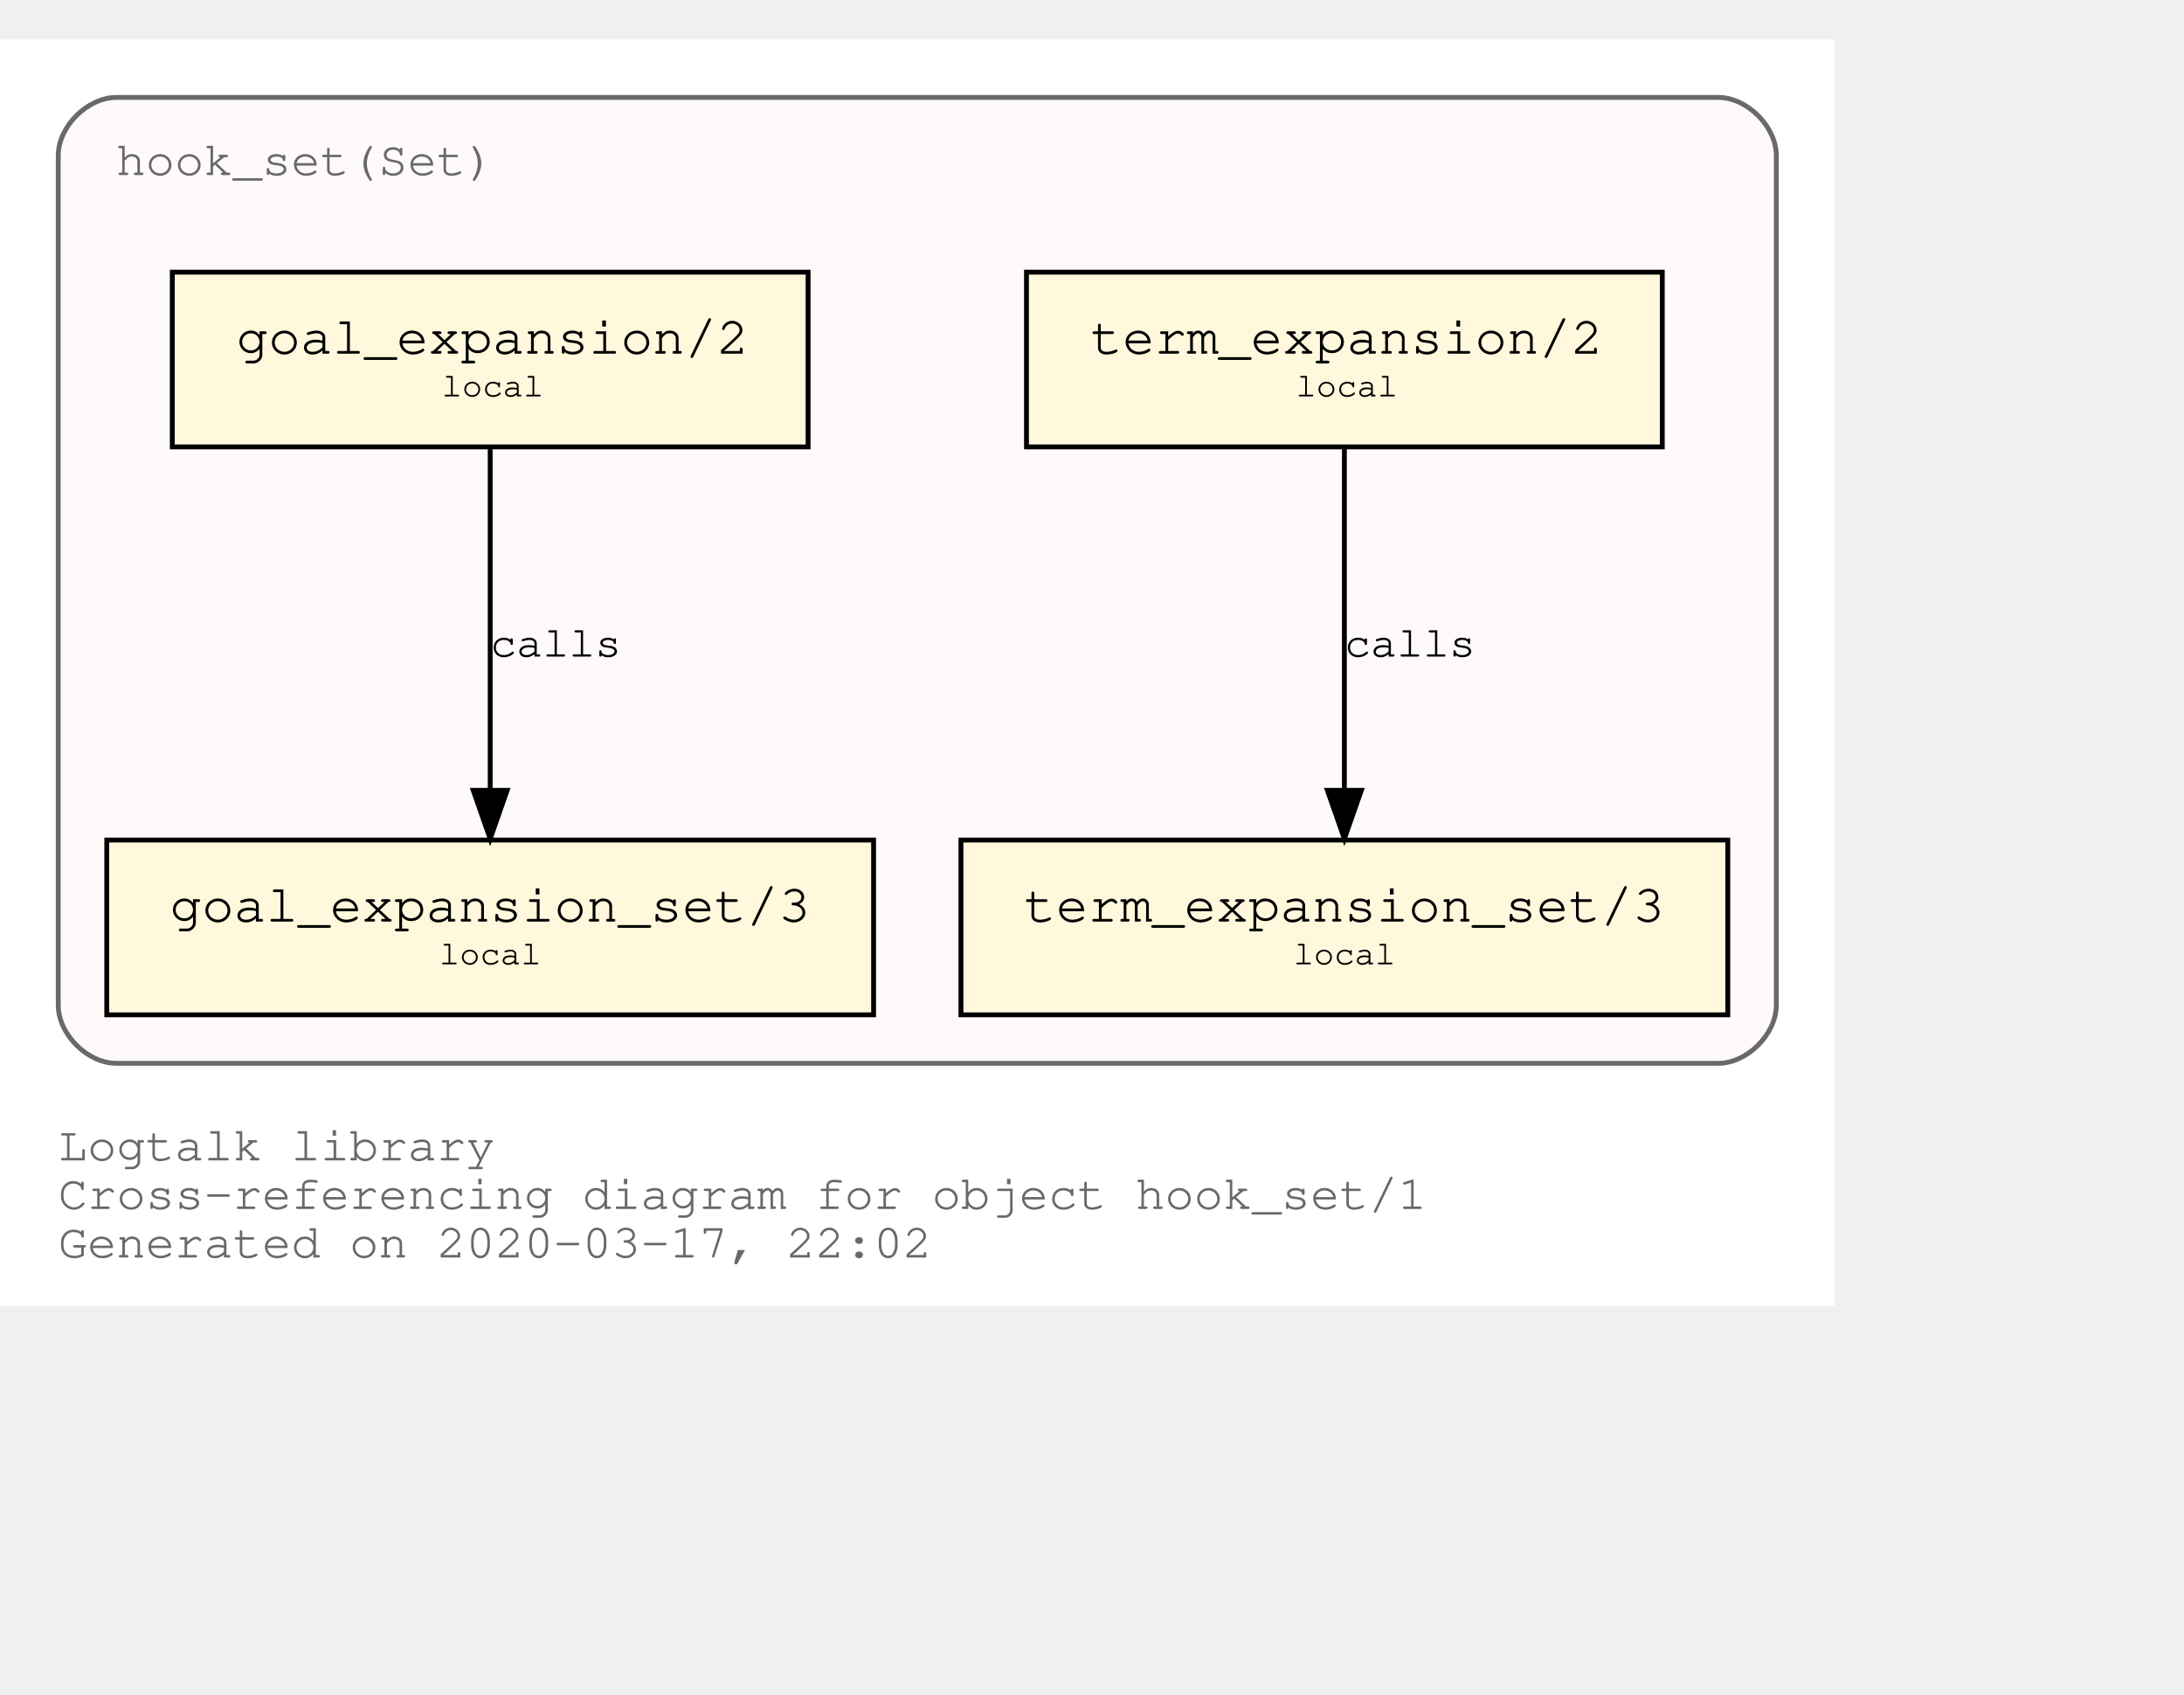
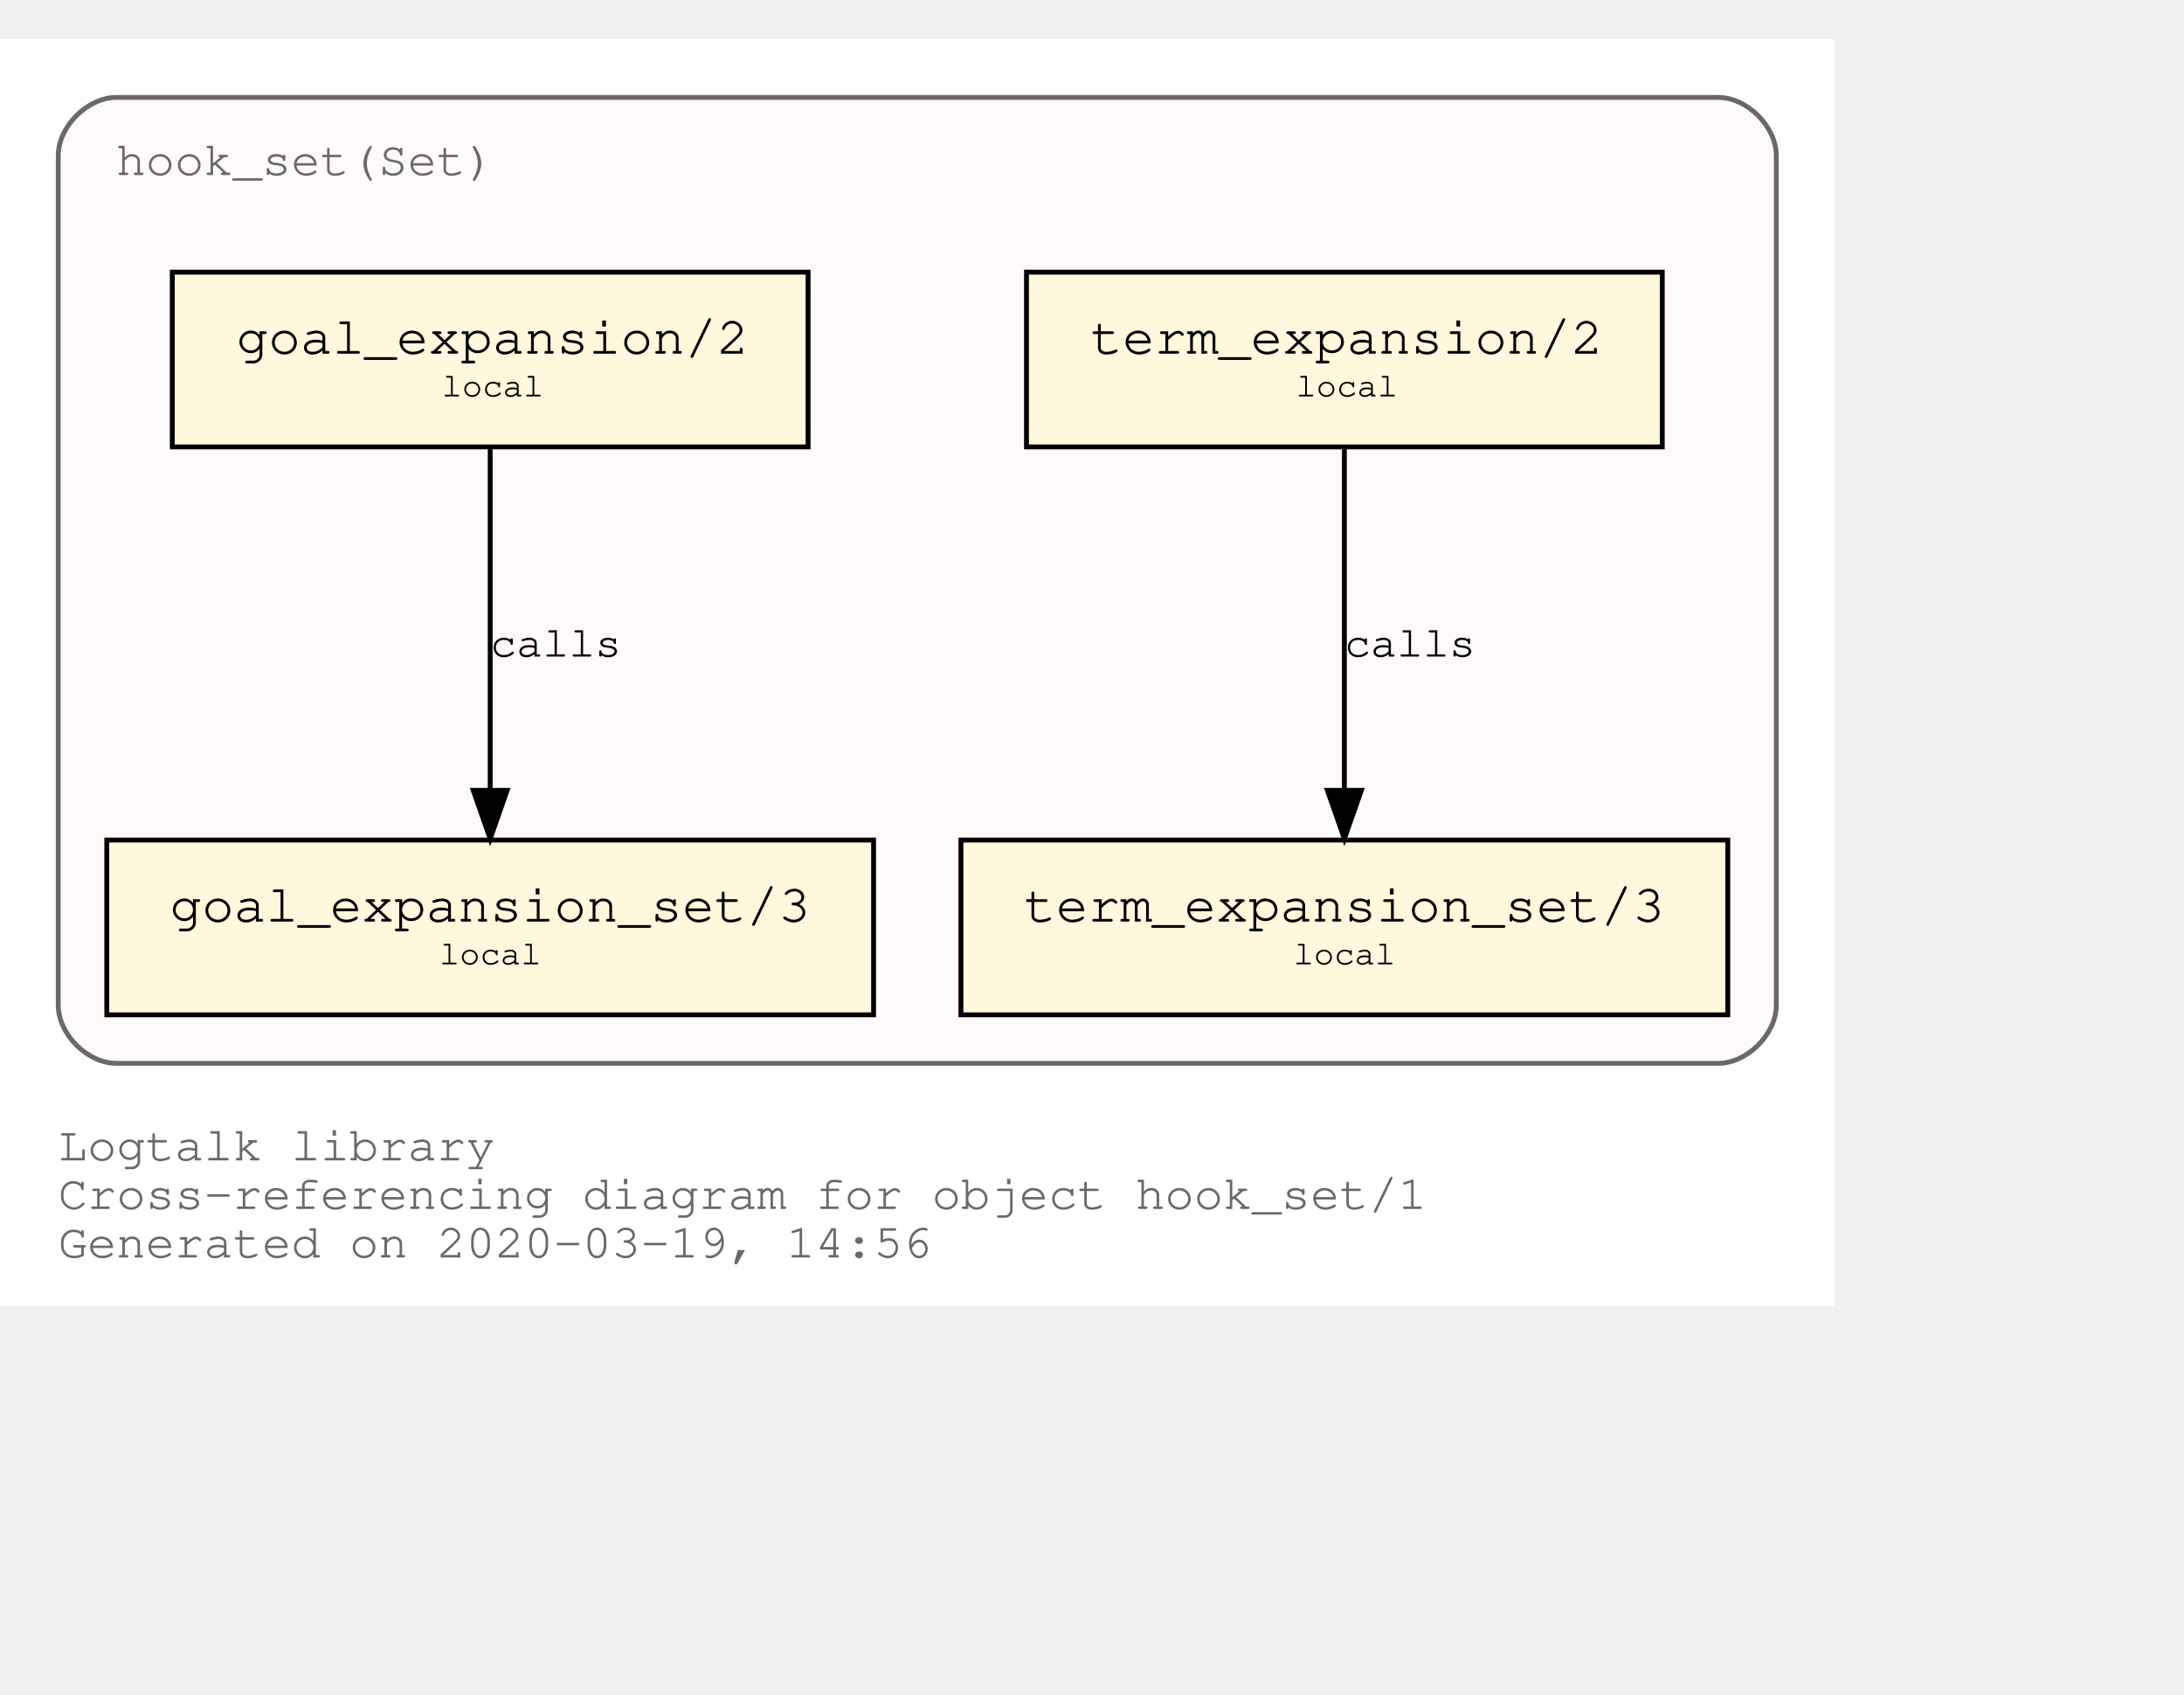
<svg xmlns="http://www.w3.org/2000/svg" xmlns:xlink="http://www.w3.org/1999/xlink" width="522pt" height="405pt" viewBox="72.00 72.00 450.00 333.00">
  <g id="graph0" class="graph" transform="scale(1 1) rotate(0) translate(76 329)">
    <polygon fill="white" stroke="transparent" points="-4,4 -4,-257 374,-257 374,4 -4,4" />
    <text text-anchor="start" x="8" y="-26" font-family="Courier,monospace" font-size="10.00" fill="dimgray">Logtalk library</text>
    <text text-anchor="start" x="8" y="-16" font-family="Courier,monospace" font-size="10.00" fill="dimgray">Cross-referencing diagram for object hook_set/1</text>
-     <text text-anchor="start" x="8" y="-6" font-family="Courier,monospace" font-size="10.00" fill="dimgray">Generated on 2020-03-17, 22:02</text>
+     <text text-anchor="start" x="8" y="-6" font-family="Courier,monospace" font-size="10.00" fill="dimgray">Generated on 2020-03-19, 14:56</text>
    <g id="clust1" class="cluster">
      <g id="a_clust1">
        <a xlink:title="hook_set(Set)">
          <path fill="snow" stroke="dimgray" d="M20,-46C20,-46 350,-46 350,-46 356,-46 362,-52 362,-58 362,-58 362,-233 362,-233 362,-239 356,-245 350,-245 350,-245 20,-245 20,-245 14,-245 8,-239 8,-233 8,-233 8,-58 8,-58 8,-52 14,-46 20,-46" />
          <g id="a_clust1_0">
-             <a xlink:href="https://github.com/LogtalkDotOrg/logtalk3/tree/4b137272ae58784856e46363bc950ecfa425c31d/library/hook_flows/hook_set.lgt" xlink:title="https://github.com/LogtalkDotOrg/logtalk3/tree/4b137272ae58784856e46363bc950ecfa425c31d/library/hook_flows/hook_set.lgt">
+             <a xlink:href="https://github.com/LogtalkDotOrg/logtalk3/tree/c430051d354148506f3de45f9165dcacbb89d77c/library/hook_flows/hook_set.lgt" xlink:title="https://github.com/LogtalkDotOrg/logtalk3/tree/c430051d354148506f3de45f9165dcacbb89d77c/library/hook_flows/hook_set.lgt">
              <text text-anchor="start" x="19.99" y="-229" font-family="Courier,monospace" font-size="10.00" fill="dimgray">hook_set(Set)</text>
            </a>
          </g>
        </a>
      </g>
    </g>
    <g id="node1" class="node">
      <g id="a_node1">
-         <a xlink:href="https://github.com/LogtalkDotOrg/logtalk3/tree/4b137272ae58784856e46363bc950ecfa425c31d/library/hook_flows/hook_set.lgt#L39" xlink:title="https://github.com/LogtalkDotOrg/logtalk3/tree/4b137272ae58784856e46363bc950ecfa425c31d/library/hook_flows/hook_set.lgt#L39">
+         <a xlink:href="https://github.com/LogtalkDotOrg/logtalk3/tree/c430051d354148506f3de45f9165dcacbb89d77c/library/hook_flows/hook_set.lgt#L39" xlink:title="https://github.com/LogtalkDotOrg/logtalk3/tree/c430051d354148506f3de45f9165dcacbb89d77c/library/hook_flows/hook_set.lgt#L39">
          <polygon fill="cornsilk" stroke="black" points="338.5,-209 207.5,-209 207.5,-173 338.5,-173 338.5,-209" />
          <text text-anchor="start" x="215.8" y="-192.8" font-family="Courier,monospace" font-size="9.00"> </text>
          <text text-anchor="start" x="220.69" y="-192.2" font-family="Courier,monospace" font-size="11.00">term_expansion/2</text>
          <text text-anchor="start" x="325.8" y="-192.8" font-family="Courier,monospace" font-size="9.00"> </text>
          <text text-anchor="start" x="215.8" y="-182.8" font-family="Courier,monospace" font-size="9.00"> </text>
          <text text-anchor="start" x="263" y="-183.4" font-family="Courier,monospace" font-size="7.00">local</text>
          <text text-anchor="start" x="325.8" y="-182.8" font-family="Courier,monospace" font-size="9.00"> </text>
        </a>
      </g>
    </g>
    <g id="node2" class="node">
      <g id="a_node2">
-         <a xlink:href="https://github.com/LogtalkDotOrg/logtalk3/tree/4b137272ae58784856e46363bc950ecfa425c31d/library/hook_flows/hook_set.lgt#L43" xlink:title="https://github.com/LogtalkDotOrg/logtalk3/tree/4b137272ae58784856e46363bc950ecfa425c31d/library/hook_flows/hook_set.lgt#L43">
+         <a xlink:href="https://github.com/LogtalkDotOrg/logtalk3/tree/c430051d354148506f3de45f9165dcacbb89d77c/library/hook_flows/hook_set.lgt#L43" xlink:title="https://github.com/LogtalkDotOrg/logtalk3/tree/c430051d354148506f3de45f9165dcacbb89d77c/library/hook_flows/hook_set.lgt#L43">
          <polygon fill="cornsilk" stroke="black" points="352,-92 194,-92 194,-56 352,-56 352,-92" />
          <text text-anchor="start" x="201.8" y="-75.8" font-family="Courier,monospace" font-size="9.00"> </text>
          <text text-anchor="start" x="206.99" y="-75.2" font-family="Courier,monospace" font-size="11.00">term_expansion_set/3</text>
          <text text-anchor="start" x="338.8" y="-75.8" font-family="Courier,monospace" font-size="9.00"> </text>
          <text text-anchor="start" x="201.8" y="-65.8" font-family="Courier,monospace" font-size="9.00"> </text>
          <text text-anchor="start" x="262.5" y="-66.4" font-family="Courier,monospace" font-size="7.00">local</text>
          <text text-anchor="start" x="338.8" y="-65.8" font-family="Courier,monospace" font-size="9.00"> </text>
        </a>
      </g>
    </g>
    <g id="edge1" class="edge">
      <g id="a_edge1">
-         <a xlink:href="https://github.com/LogtalkDotOrg/logtalk3/tree/4b137272ae58784856e46363bc950ecfa425c31d/library/hook_flows/hook_set.lgt#L39" xlink:title="calls">
+         <a xlink:href="https://github.com/LogtalkDotOrg/logtalk3/tree/c430051d354148506f3de45f9165dcacbb89d77c/library/hook_flows/hook_set.lgt#L39" xlink:title="calls">
          <path fill="none" stroke="black" d="M273,-172.53C273,-153.94 273,-124.24 273,-102.5" />
          <polygon fill="black" stroke="black" points="276.5,-102.25 273,-92.25 269.5,-102.25 276.5,-102.25" />
        </a>
      </g>
      <g id="a_edge1-label">
-         <a xlink:href="https://github.com/LogtalkDotOrg/logtalk3/tree/4b137272ae58784856e46363bc950ecfa425c31d/library/hook_flows/hook_set.lgt#L39" xlink:title="https://github.com/LogtalkDotOrg/logtalk3/tree/4b137272ae58784856e46363bc950ecfa425c31d/library/hook_flows/hook_set.lgt#L39">
+         <a xlink:href="https://github.com/LogtalkDotOrg/logtalk3/tree/c430051d354148506f3de45f9165dcacbb89d77c/library/hook_flows/hook_set.lgt#L39" xlink:title="https://github.com/LogtalkDotOrg/logtalk3/tree/c430051d354148506f3de45f9165dcacbb89d77c/library/hook_flows/hook_set.lgt#L39">
          <text text-anchor="start" x="273" y="-129.8" font-family="Courier,monospace" font-size="9.00">calls</text>
        </a>
      </g>
    </g>
    <g id="node3" class="node">
      <g id="a_node3">
-         <a xlink:href="https://github.com/LogtalkDotOrg/logtalk3/tree/4b137272ae58784856e46363bc950ecfa425c31d/library/hook_flows/hook_set.lgt#L50" xlink:title="https://github.com/LogtalkDotOrg/logtalk3/tree/4b137272ae58784856e46363bc950ecfa425c31d/library/hook_flows/hook_set.lgt#L50">
+         <a xlink:href="https://github.com/LogtalkDotOrg/logtalk3/tree/c430051d354148506f3de45f9165dcacbb89d77c/library/hook_flows/hook_set.lgt#L50" xlink:title="https://github.com/LogtalkDotOrg/logtalk3/tree/c430051d354148506f3de45f9165dcacbb89d77c/library/hook_flows/hook_set.lgt#L50">
          <polygon fill="cornsilk" stroke="black" points="162.5,-209 31.5,-209 31.5,-173 162.5,-173 162.5,-209" />
          <text text-anchor="start" x="39.8" y="-192.8" font-family="Courier,monospace" font-size="9.00"> </text>
          <text text-anchor="start" x="44.69" y="-192.2" font-family="Courier,monospace" font-size="11.00">goal_expansion/2</text>
          <text text-anchor="start" x="149.8" y="-192.8" font-family="Courier,monospace" font-size="9.00"> </text>
          <text text-anchor="start" x="39.8" y="-182.8" font-family="Courier,monospace" font-size="9.00"> </text>
          <text text-anchor="start" x="87" y="-183.4" font-family="Courier,monospace" font-size="7.00">local</text>
          <text text-anchor="start" x="149.8" y="-182.8" font-family="Courier,monospace" font-size="9.00"> </text>
        </a>
      </g>
    </g>
    <g id="node4" class="node">
      <g id="a_node4">
-         <a xlink:href="https://github.com/LogtalkDotOrg/logtalk3/tree/4b137272ae58784856e46363bc950ecfa425c31d/library/hook_flows/hook_set.lgt#L54" xlink:title="https://github.com/LogtalkDotOrg/logtalk3/tree/4b137272ae58784856e46363bc950ecfa425c31d/library/hook_flows/hook_set.lgt#L54">
+         <a xlink:href="https://github.com/LogtalkDotOrg/logtalk3/tree/c430051d354148506f3de45f9165dcacbb89d77c/library/hook_flows/hook_set.lgt#L54" xlink:title="https://github.com/LogtalkDotOrg/logtalk3/tree/c430051d354148506f3de45f9165dcacbb89d77c/library/hook_flows/hook_set.lgt#L54">
          <polygon fill="cornsilk" stroke="black" points="176,-92 18,-92 18,-56 176,-56 176,-92" />
          <text text-anchor="start" x="25.8" y="-75.8" font-family="Courier,monospace" font-size="9.00"> </text>
          <text text-anchor="start" x="30.99" y="-75.2" font-family="Courier,monospace" font-size="11.00">goal_expansion_set/3</text>
          <text text-anchor="start" x="162.8" y="-75.8" font-family="Courier,monospace" font-size="9.00"> </text>
          <text text-anchor="start" x="25.8" y="-65.8" font-family="Courier,monospace" font-size="9.00"> </text>
          <text text-anchor="start" x="86.5" y="-66.4" font-family="Courier,monospace" font-size="7.00">local</text>
          <text text-anchor="start" x="162.8" y="-65.8" font-family="Courier,monospace" font-size="9.00"> </text>
        </a>
      </g>
    </g>
    <g id="edge2" class="edge">
      <g id="a_edge2">
-         <a xlink:href="https://github.com/LogtalkDotOrg/logtalk3/tree/4b137272ae58784856e46363bc950ecfa425c31d/library/hook_flows/hook_set.lgt#L50" xlink:title="calls">
+         <a xlink:href="https://github.com/LogtalkDotOrg/logtalk3/tree/c430051d354148506f3de45f9165dcacbb89d77c/library/hook_flows/hook_set.lgt#L50" xlink:title="calls">
          <path fill="none" stroke="black" d="M97,-172.53C97,-153.94 97,-124.24 97,-102.5" />
          <polygon fill="black" stroke="black" points="100.5,-102.25 97,-92.25 93.5,-102.25 100.5,-102.25" />
        </a>
      </g>
      <g id="a_edge2-label">
-         <a xlink:href="https://github.com/LogtalkDotOrg/logtalk3/tree/4b137272ae58784856e46363bc950ecfa425c31d/library/hook_flows/hook_set.lgt#L50" xlink:title="https://github.com/LogtalkDotOrg/logtalk3/tree/4b137272ae58784856e46363bc950ecfa425c31d/library/hook_flows/hook_set.lgt#L50">
+         <a xlink:href="https://github.com/LogtalkDotOrg/logtalk3/tree/c430051d354148506f3de45f9165dcacbb89d77c/library/hook_flows/hook_set.lgt#L50" xlink:title="https://github.com/LogtalkDotOrg/logtalk3/tree/c430051d354148506f3de45f9165dcacbb89d77c/library/hook_flows/hook_set.lgt#L50">
          <text text-anchor="start" x="97" y="-129.8" font-family="Courier,monospace" font-size="9.00">calls</text>
        </a>
      </g>
    </g>
  </g>
</svg>
